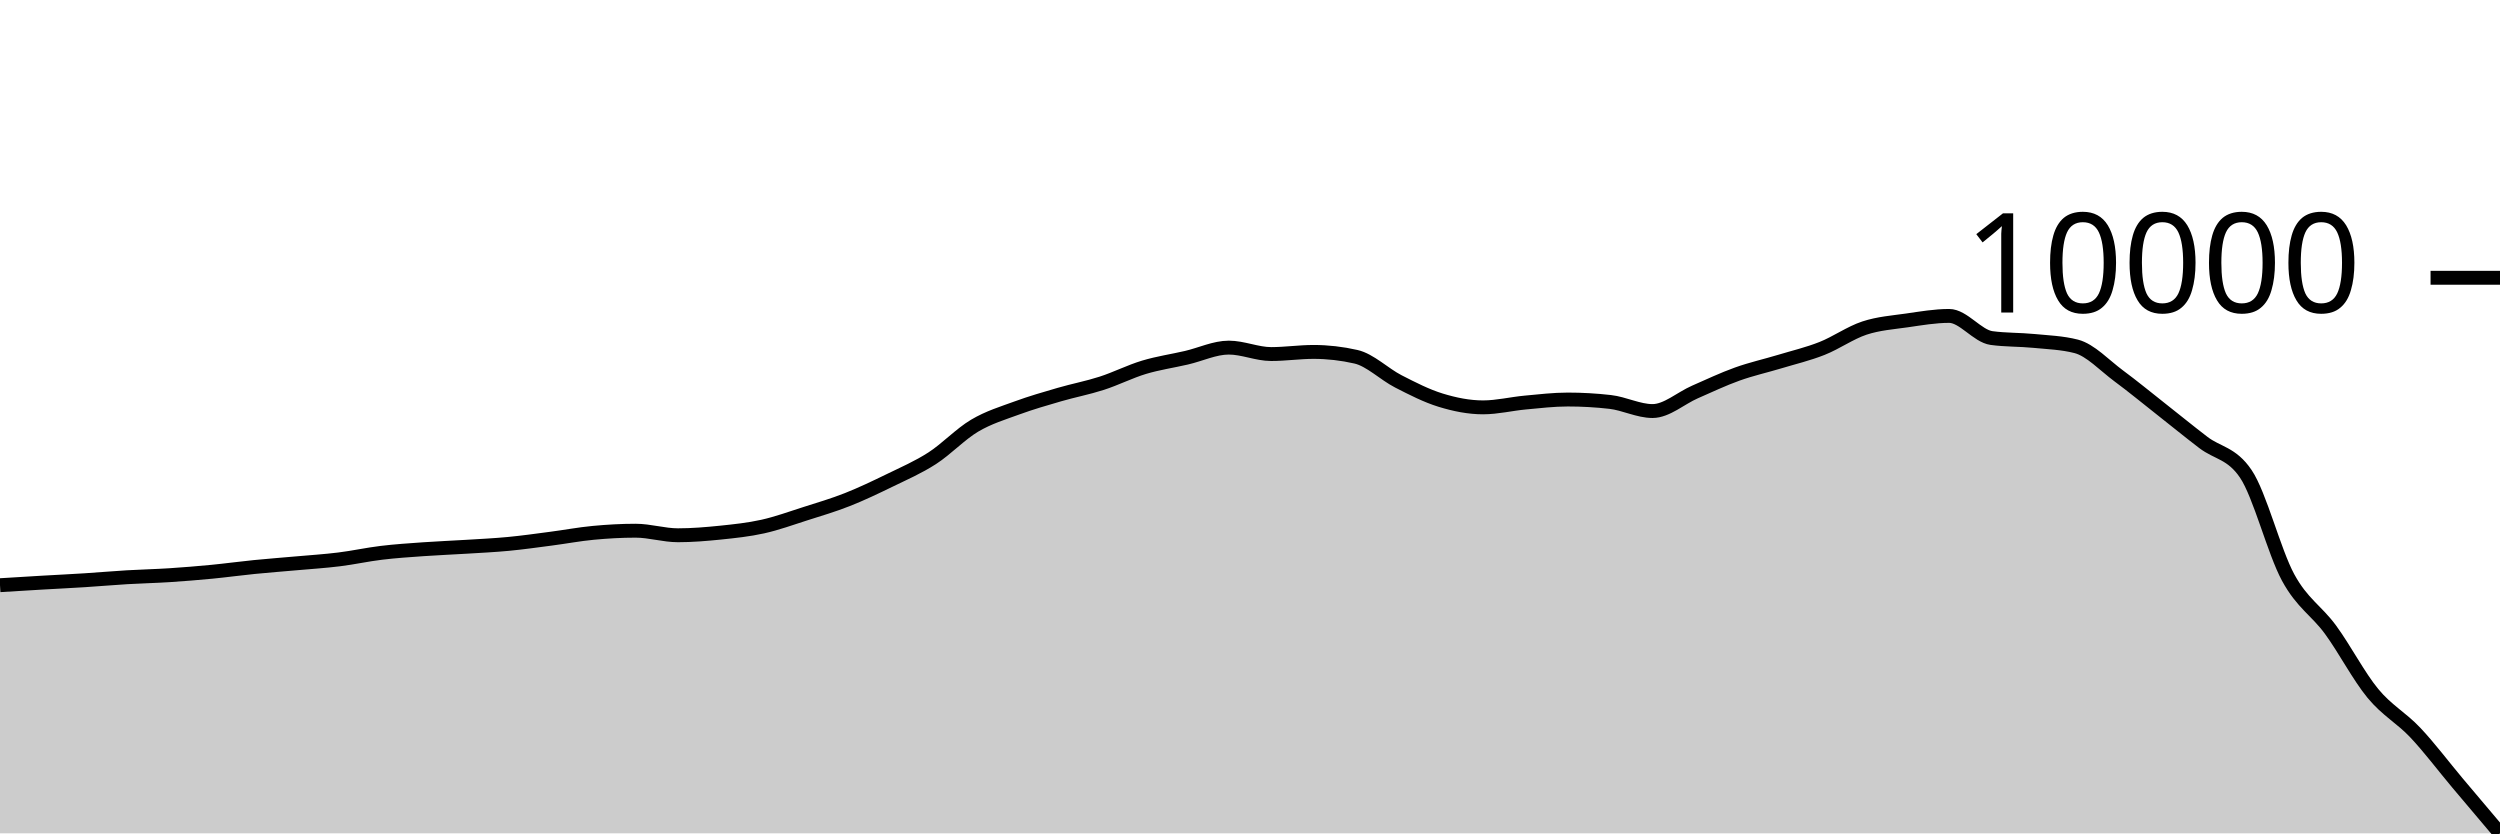
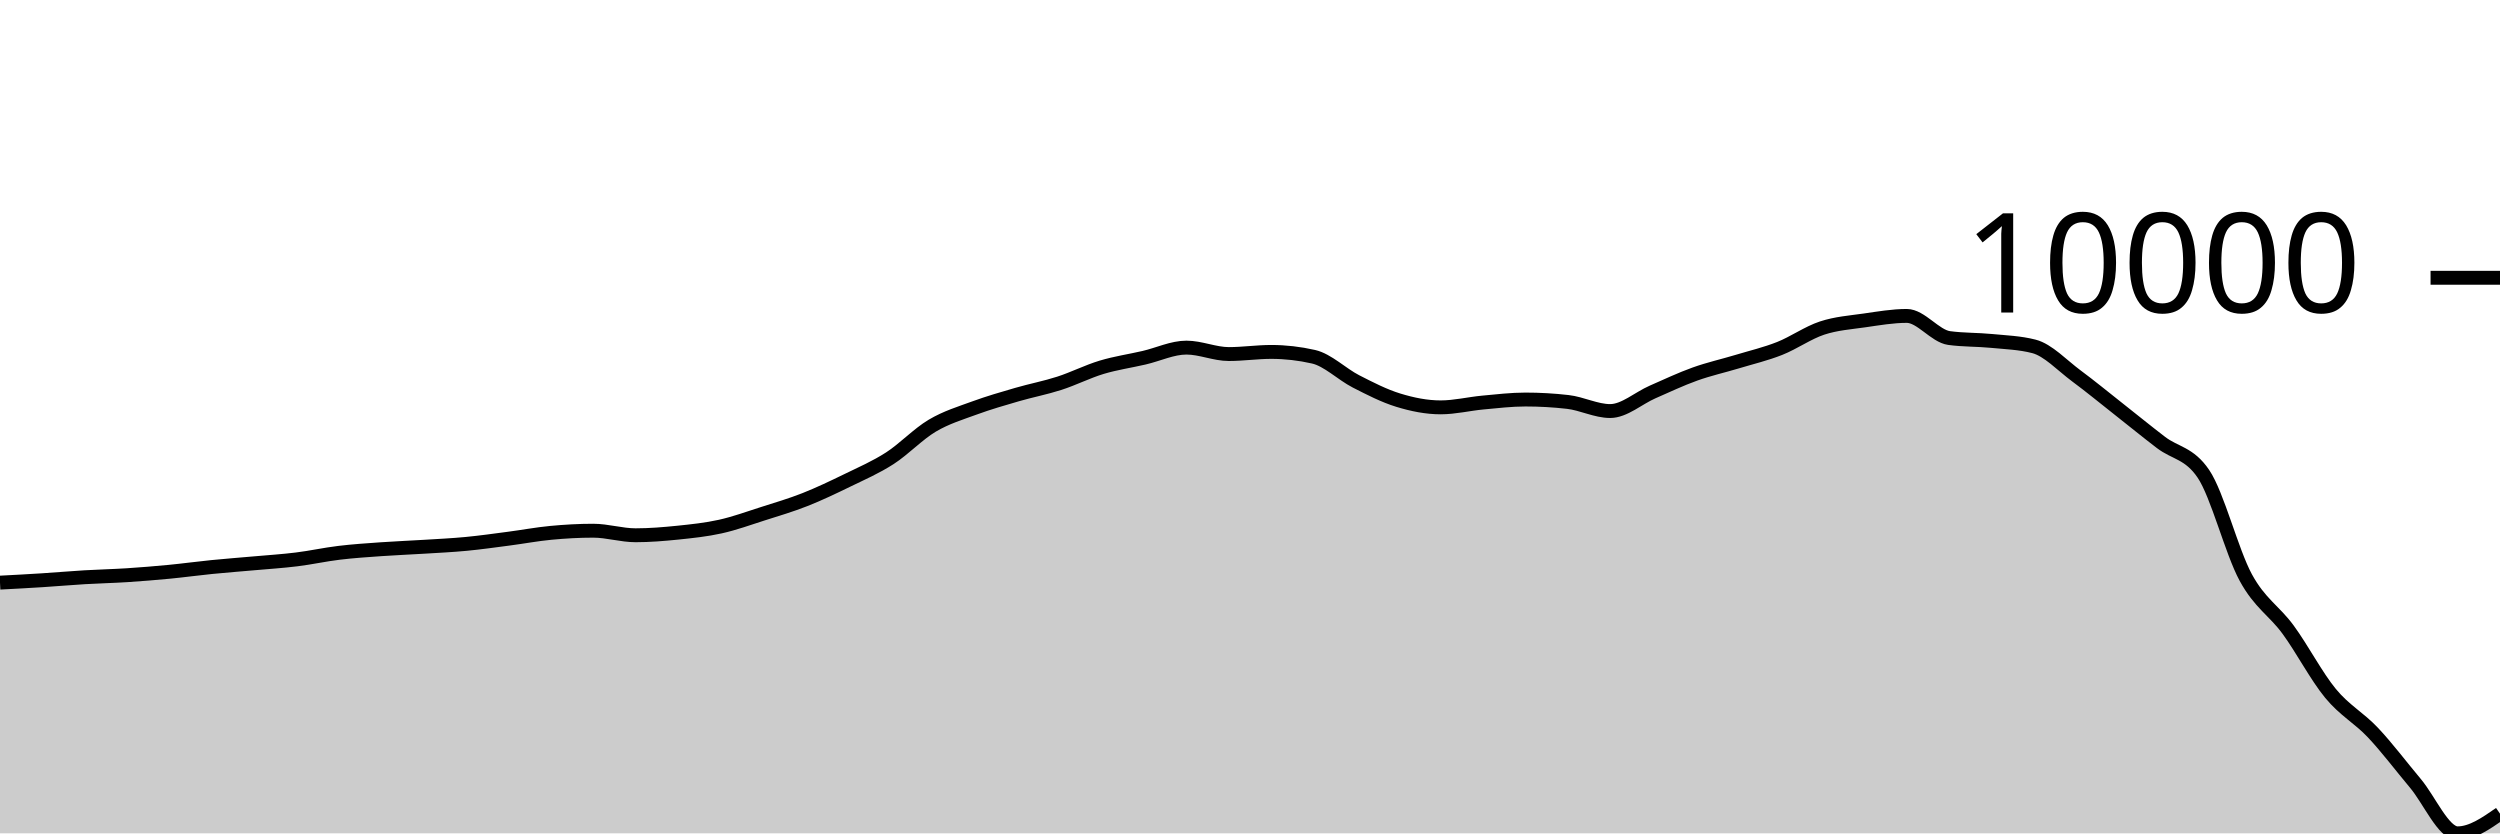
<svg xmlns="http://www.w3.org/2000/svg" viewBox="0 0 180 60">
  <g transform="translate(0,20)">
-     <path class="area" fill="rgba(0, 0, 0, 0.2)" d="M0,22.134C1.017,22.071,2.034,22.009,3.051,21.949C4.068,21.89,5.085,21.842,6.102,21.777C7.119,21.713,8.136,21.622,9.153,21.561C10.169,21.501,11.186,21.48,12.203,21.414C13.22,21.348,14.237,21.265,15.254,21.167C16.271,21.069,17.288,20.927,18.305,20.826C19.322,20.724,20.339,20.65,21.356,20.558C22.373,20.467,23.39,20.403,24.407,20.277C25.424,20.152,26.441,19.925,27.458,19.803C28.475,19.68,29.492,19.614,30.508,19.542C31.525,19.47,32.542,19.432,33.559,19.368C34.576,19.305,35.593,19.258,36.61,19.161C37.627,19.064,38.644,18.919,39.661,18.786C40.678,18.654,41.695,18.461,42.712,18.365C43.729,18.269,44.746,18.211,45.763,18.211C46.78,18.211,47.797,18.539,48.814,18.539C49.831,18.539,50.847,18.454,51.864,18.35C52.881,18.245,53.898,18.139,54.915,17.913C55.932,17.687,56.949,17.317,57.966,16.992C58.983,16.668,60,16.369,61.017,15.967C62.034,15.565,63.051,15.078,64.068,14.583C65.085,14.087,66.102,13.649,67.119,12.994C68.136,12.339,69.153,11.255,70.169,10.651C71.186,10.048,72.203,9.745,73.22,9.372C74.237,8.999,75.254,8.707,76.271,8.411C77.288,8.115,78.305,7.924,79.322,7.596C80.339,7.268,81.356,6.75,82.373,6.443C83.39,6.137,84.407,5.993,85.424,5.757C86.441,5.521,87.458,5.028,88.475,5.028C89.492,5.028,90.508,5.492,91.525,5.492C92.542,5.492,93.559,5.338,94.576,5.338C95.593,5.338,96.61,5.454,97.627,5.686C98.644,5.917,99.661,6.936,100.678,7.458C101.695,7.979,102.712,8.501,103.729,8.813C104.746,9.125,105.763,9.33,106.78,9.33C107.797,9.33,108.814,9.076,109.831,8.982C110.847,8.888,111.864,8.766,112.881,8.766C113.898,8.766,114.915,8.824,115.932,8.94C116.949,9.056,117.966,9.595,118.983,9.595C120,9.595,121.017,8.668,122.034,8.224C123.051,7.78,124.068,7.296,125.085,6.932C126.102,6.567,127.119,6.343,128.136,6.036C129.153,5.728,130.169,5.491,131.186,5.088C132.203,4.686,133.22,3.958,134.237,3.622C135.254,3.286,136.271,3.217,137.288,3.071C138.305,2.925,139.322,2.746,140.339,2.746C141.356,2.746,142.373,4.201,143.39,4.339C144.407,4.478,145.424,4.447,146.441,4.547C147.458,4.647,148.475,4.677,149.492,4.939C150.508,5.2,151.525,6.307,152.542,7.059C153.559,7.81,154.576,8.65,155.593,9.45C156.61,10.25,157.627,11.082,158.644,11.859C159.661,12.636,160.678,12.61,161.695,14.113C162.712,15.615,163.729,19.71,164.746,21.581C165.763,23.452,166.78,23.949,167.797,25.339C168.814,26.729,169.831,28.69,170.847,29.924C171.864,31.158,172.881,31.666,173.898,32.743C174.915,33.82,175.932,35.178,176.949,36.387C177.966,37.597,178.983,38.798,180,40L180,40C178.983,40,177.966,40,176.949,40C175.932,40,174.915,40,173.898,40C172.881,40,171.864,40,170.847,40C169.831,40,168.814,40,167.797,40C166.78,40,165.763,40,164.746,40C163.729,40,162.712,40,161.695,40C160.678,40,159.661,40,158.644,40C157.627,40,156.61,40,155.593,40C154.576,40,153.559,40,152.542,40C151.525,40,150.508,40,149.492,40C148.475,40,147.458,40,146.441,40C145.424,40,144.407,40,143.39,40C142.373,40,141.356,40,140.339,40C139.322,40,138.305,40,137.288,40C136.271,40,135.254,40,134.237,40C133.22,40,132.203,40,131.186,40C130.169,40,129.153,40,128.136,40C127.119,40,126.102,40,125.085,40C124.068,40,123.051,40,122.034,40C121.017,40,120,40,118.983,40C117.966,40,116.949,40,115.932,40C114.915,40,113.898,40,112.881,40C111.864,40,110.847,40,109.831,40C108.814,40,107.797,40,106.78,40C105.763,40,104.746,40,103.729,40C102.712,40,101.695,40,100.678,40C99.661,40,98.644,40,97.627,40C96.61,40,95.593,40,94.576,40C93.559,40,92.542,40,91.525,40C90.508,40,89.492,40,88.475,40C87.458,40,86.441,40,85.424,40C84.407,40,83.39,40,82.373,40C81.356,40,80.339,40,79.322,40C78.305,40,77.288,40,76.271,40C75.254,40,74.237,40,73.22,40C72.203,40,71.186,40,70.169,40C69.153,40,68.136,40,67.119,40C66.102,40,65.085,40,64.068,40C63.051,40,62.034,40,61.017,40C60,40,58.983,40,57.966,40C56.949,40,55.932,40,54.915,40C53.898,40,52.881,40,51.864,40C50.847,40,49.831,40,48.814,40C47.797,40,46.78,40,45.763,40C44.746,40,43.729,40,42.712,40C41.695,40,40.678,40,39.661,40C38.644,40,37.627,40,36.61,40C35.593,40,34.576,40,33.559,40C32.542,40,31.525,40,30.508,40C29.492,40,28.475,40,27.458,40C26.441,40,25.424,40,24.407,40C23.39,40,22.373,40,21.356,40C20.339,40,19.322,40,18.305,40C17.288,40,16.271,40,15.254,40C14.237,40,13.22,40,12.203,40C11.186,40,10.169,40,9.153,40C8.136,40,7.119,40,6.102,40C5.085,40,4.068,40,3.051,40C2.034,40,1.017,40,0,40Z" />
-     <path class="line" stroke="black" fill="none" d="M0,22.134C1.017,22.071,2.034,22.009,3.051,21.949C4.068,21.89,5.085,21.842,6.102,21.777C7.119,21.713,8.136,21.622,9.153,21.561C10.169,21.501,11.186,21.48,12.203,21.414C13.22,21.348,14.237,21.265,15.254,21.167C16.271,21.069,17.288,20.927,18.305,20.826C19.322,20.724,20.339,20.65,21.356,20.558C22.373,20.467,23.39,20.403,24.407,20.277C25.424,20.152,26.441,19.925,27.458,19.803C28.475,19.68,29.492,19.614,30.508,19.542C31.525,19.47,32.542,19.432,33.559,19.368C34.576,19.305,35.593,19.258,36.61,19.161C37.627,19.064,38.644,18.919,39.661,18.786C40.678,18.654,41.695,18.461,42.712,18.365C43.729,18.269,44.746,18.211,45.763,18.211C46.78,18.211,47.797,18.539,48.814,18.539C49.831,18.539,50.847,18.454,51.864,18.35C52.881,18.245,53.898,18.139,54.915,17.913C55.932,17.687,56.949,17.317,57.966,16.992C58.983,16.668,60,16.369,61.017,15.967C62.034,15.565,63.051,15.078,64.068,14.583C65.085,14.087,66.102,13.649,67.119,12.994C68.136,12.339,69.153,11.255,70.169,10.651C71.186,10.048,72.203,9.745,73.22,9.372C74.237,8.999,75.254,8.707,76.271,8.411C77.288,8.115,78.305,7.924,79.322,7.596C80.339,7.268,81.356,6.75,82.373,6.443C83.39,6.137,84.407,5.993,85.424,5.757C86.441,5.521,87.458,5.028,88.475,5.028C89.492,5.028,90.508,5.492,91.525,5.492C92.542,5.492,93.559,5.338,94.576,5.338C95.593,5.338,96.61,5.454,97.627,5.686C98.644,5.917,99.661,6.936,100.678,7.458C101.695,7.979,102.712,8.501,103.729,8.813C104.746,9.125,105.763,9.33,106.78,9.33C107.797,9.33,108.814,9.076,109.831,8.982C110.847,8.888,111.864,8.766,112.881,8.766C113.898,8.766,114.915,8.824,115.932,8.94C116.949,9.056,117.966,9.595,118.983,9.595C120,9.595,121.017,8.668,122.034,8.224C123.051,7.78,124.068,7.296,125.085,6.932C126.102,6.567,127.119,6.343,128.136,6.036C129.153,5.728,130.169,5.491,131.186,5.088C132.203,4.686,133.22,3.958,134.237,3.622C135.254,3.286,136.271,3.217,137.288,3.071C138.305,2.925,139.322,2.746,140.339,2.746C141.356,2.746,142.373,4.201,143.39,4.339C144.407,4.478,145.424,4.447,146.441,4.547C147.458,4.647,148.475,4.677,149.492,4.939C150.508,5.2,151.525,6.307,152.542,7.059C153.559,7.81,154.576,8.65,155.593,9.45C156.61,10.25,157.627,11.082,158.644,11.859C159.661,12.636,160.678,12.61,161.695,14.113C162.712,15.615,163.729,19.71,164.746,21.581C165.763,23.452,166.78,23.949,167.797,25.339C168.814,26.729,169.831,28.69,170.847,29.924C171.864,31.158,172.881,31.666,173.898,32.743C174.915,33.82,175.932,35.178,176.949,36.387C177.966,37.597,178.983,38.798,180,40" />
+     <path class="area" fill="rgba(0, 0, 0, 0.2)" d="M0,21.949C1.017,21.896,2.034,21.842,3.051,21.777C4.068,21.713,5.085,21.622,6.102,21.561C7.119,21.501,8.136,21.48,9.153,21.414C10.169,21.348,11.186,21.265,12.203,21.167C13.22,21.069,14.237,20.927,15.254,20.826C16.271,20.724,17.288,20.65,18.305,20.558C19.322,20.467,20.339,20.403,21.356,20.277C22.373,20.152,23.39,19.925,24.407,19.803C25.424,19.68,26.441,19.614,27.458,19.542C28.475,19.47,29.492,19.432,30.508,19.368C31.525,19.305,32.542,19.258,33.559,19.161C34.576,19.064,35.593,18.919,36.61,18.786C37.627,18.654,38.644,18.461,39.661,18.365C40.678,18.269,41.695,18.211,42.712,18.211C43.729,18.211,44.746,18.539,45.763,18.539C46.78,18.539,47.797,18.454,48.814,18.35C49.831,18.245,50.847,18.139,51.864,17.913C52.881,17.687,53.898,17.317,54.915,16.992C55.932,16.668,56.949,16.369,57.966,15.967C58.983,15.565,60,15.078,61.017,14.583C62.034,14.087,63.051,13.649,64.068,12.994C65.085,12.339,66.102,11.255,67.119,10.651C68.136,10.048,69.153,9.745,70.169,9.372C71.186,8.999,72.203,8.707,73.22,8.411C74.237,8.115,75.254,7.924,76.271,7.596C77.288,7.268,78.305,6.75,79.322,6.443C80.339,6.137,81.356,5.993,82.373,5.757C83.39,5.521,84.407,5.028,85.424,5.028C86.441,5.028,87.458,5.492,88.475,5.492C89.492,5.492,90.508,5.338,91.525,5.338C92.542,5.338,93.559,5.454,94.576,5.686C95.593,5.917,96.61,6.936,97.627,7.458C98.644,7.979,99.661,8.501,100.678,8.813C101.695,9.125,102.712,9.33,103.729,9.33C104.746,9.33,105.763,9.076,106.78,8.982C107.797,8.888,108.814,8.766,109.831,8.766C110.847,8.766,111.864,8.824,112.881,8.94C113.898,9.056,114.915,9.595,115.932,9.595C116.949,9.595,117.966,8.668,118.983,8.224C120,7.78,121.017,7.296,122.034,6.932C123.051,6.567,124.068,6.343,125.085,6.036C126.102,5.728,127.119,5.491,128.136,5.088C129.153,4.686,130.169,3.958,131.186,3.622C132.203,3.286,133.22,3.217,134.237,3.071C135.254,2.925,136.271,2.746,137.288,2.746C138.305,2.746,139.322,4.201,140.339,4.339C141.356,4.478,142.373,4.447,143.39,4.547C144.407,4.647,145.424,4.677,146.441,4.939C147.458,5.2,148.475,6.307,149.492,7.059C150.508,7.81,151.525,8.65,152.542,9.45C153.559,10.25,154.576,11.082,155.593,11.859C156.61,12.636,157.627,12.61,158.644,14.113C159.661,15.615,160.678,19.71,161.695,21.581C162.712,23.452,163.729,23.949,164.746,25.339C165.763,26.729,166.78,28.69,167.797,29.924C168.814,31.158,169.831,31.666,170.847,32.743C171.864,33.82,172.881,35.178,173.898,36.387C174.915,37.597,175.932,40,176.949,40C177.966,40,178.983,39.292,180,38.585L180,40C178.983,40,177.966,40,176.949,40C175.932,40,174.915,40,173.898,40C172.881,40,171.864,40,170.847,40C169.831,40,168.814,40,167.797,40C166.78,40,165.763,40,164.746,40C163.729,40,162.712,40,161.695,40C160.678,40,159.661,40,158.644,40C157.627,40,156.61,40,155.593,40C154.576,40,153.559,40,152.542,40C151.525,40,150.508,40,149.492,40C148.475,40,147.458,40,146.441,40C145.424,40,144.407,40,143.39,40C142.373,40,141.356,40,140.339,40C139.322,40,138.305,40,137.288,40C136.271,40,135.254,40,134.237,40C133.22,40,132.203,40,131.186,40C130.169,40,129.153,40,128.136,40C127.119,40,126.102,40,125.085,40C124.068,40,123.051,40,122.034,40C121.017,40,120,40,118.983,40C117.966,40,116.949,40,115.932,40C114.915,40,113.898,40,112.881,40C111.864,40,110.847,40,109.831,40C108.814,40,107.797,40,106.78,40C105.763,40,104.746,40,103.729,40C102.712,40,101.695,40,100.678,40C99.661,40,98.644,40,97.627,40C96.61,40,95.593,40,94.576,40C93.559,40,92.542,40,91.525,40C90.508,40,89.492,40,88.475,40C87.458,40,86.441,40,85.424,40C84.407,40,83.39,40,82.373,40C81.356,40,80.339,40,79.322,40C78.305,40,77.288,40,76.271,40C75.254,40,74.237,40,73.22,40C72.203,40,71.186,40,70.169,40C69.153,40,68.136,40,67.119,40C66.102,40,65.085,40,64.068,40C63.051,40,62.034,40,61.017,40C60,40,58.983,40,57.966,40C56.949,40,55.932,40,54.915,40C53.898,40,52.881,40,51.864,40C50.847,40,49.831,40,48.814,40C47.797,40,46.78,40,45.763,40C44.746,40,43.729,40,42.712,40C41.695,40,40.678,40,39.661,40C38.644,40,37.627,40,36.61,40C35.593,40,34.576,40,33.559,40C32.542,40,31.525,40,30.508,40C29.492,40,28.475,40,27.458,40C26.441,40,25.424,40,24.407,40C23.39,40,22.373,40,21.356,40C20.339,40,19.322,40,18.305,40C17.288,40,16.271,40,15.254,40C14.237,40,13.22,40,12.203,40C11.186,40,10.169,40,9.153,40C8.136,40,7.119,40,6.102,40C5.085,40,4.068,40,3.051,40C2.034,40,1.017,40,0,40Z" />
+     <path class="line" stroke="black" fill="none" d="M0,21.949C1.017,21.896,2.034,21.842,3.051,21.777C4.068,21.713,5.085,21.622,6.102,21.561C7.119,21.501,8.136,21.48,9.153,21.414C10.169,21.348,11.186,21.265,12.203,21.167C13.22,21.069,14.237,20.927,15.254,20.826C16.271,20.724,17.288,20.65,18.305,20.558C19.322,20.467,20.339,20.403,21.356,20.277C22.373,20.152,23.39,19.925,24.407,19.803C25.424,19.68,26.441,19.614,27.458,19.542C28.475,19.47,29.492,19.432,30.508,19.368C31.525,19.305,32.542,19.258,33.559,19.161C34.576,19.064,35.593,18.919,36.61,18.786C37.627,18.654,38.644,18.461,39.661,18.365C40.678,18.269,41.695,18.211,42.712,18.211C43.729,18.211,44.746,18.539,45.763,18.539C46.78,18.539,47.797,18.454,48.814,18.35C49.831,18.245,50.847,18.139,51.864,17.913C52.881,17.687,53.898,17.317,54.915,16.992C55.932,16.668,56.949,16.369,57.966,15.967C58.983,15.565,60,15.078,61.017,14.583C62.034,14.087,63.051,13.649,64.068,12.994C65.085,12.339,66.102,11.255,67.119,10.651C68.136,10.048,69.153,9.745,70.169,9.372C71.186,8.999,72.203,8.707,73.22,8.411C74.237,8.115,75.254,7.924,76.271,7.596C77.288,7.268,78.305,6.75,79.322,6.443C80.339,6.137,81.356,5.993,82.373,5.757C83.39,5.521,84.407,5.028,85.424,5.028C86.441,5.028,87.458,5.492,88.475,5.492C89.492,5.492,90.508,5.338,91.525,5.338C92.542,5.338,93.559,5.454,94.576,5.686C95.593,5.917,96.61,6.936,97.627,7.458C98.644,7.979,99.661,8.501,100.678,8.813C101.695,9.125,102.712,9.33,103.729,9.33C104.746,9.33,105.763,9.076,106.78,8.982C107.797,8.888,108.814,8.766,109.831,8.766C110.847,8.766,111.864,8.824,112.881,8.94C113.898,9.056,114.915,9.595,115.932,9.595C116.949,9.595,117.966,8.668,118.983,8.224C120,7.78,121.017,7.296,122.034,6.932C123.051,6.567,124.068,6.343,125.085,6.036C126.102,5.728,127.119,5.491,128.136,5.088C129.153,4.686,130.169,3.958,131.186,3.622C132.203,3.286,133.22,3.217,134.237,3.071C135.254,2.925,136.271,2.746,137.288,2.746C138.305,2.746,139.322,4.201,140.339,4.339C141.356,4.478,142.373,4.447,143.39,4.547C144.407,4.647,145.424,4.677,146.441,4.939C147.458,5.2,148.475,6.307,149.492,7.059C150.508,7.81,151.525,8.65,152.542,9.45C153.559,10.25,154.576,11.082,155.593,11.859C156.61,12.636,157.627,12.61,158.644,14.113C159.661,15.615,160.678,19.71,161.695,21.581C162.712,23.452,163.729,23.949,164.746,25.339C165.763,26.729,166.78,28.69,167.797,29.924C168.814,31.158,169.831,31.666,170.847,32.743C171.864,33.82,172.881,35.178,173.898,36.387C174.915,37.597,175.932,40,176.949,40C177.966,40,178.983,39.292,180,38.585" />
    <path class="axis-ceiling" stroke-width="1" stroke="black" fill="none" d="M175,0L180,0" />
    <text class="axis-ceiling-label" font-family="sans-serif" text-anchor="end" font-size="10px" x="170" y="2.5">10000</text>
  </g>
</svg>
